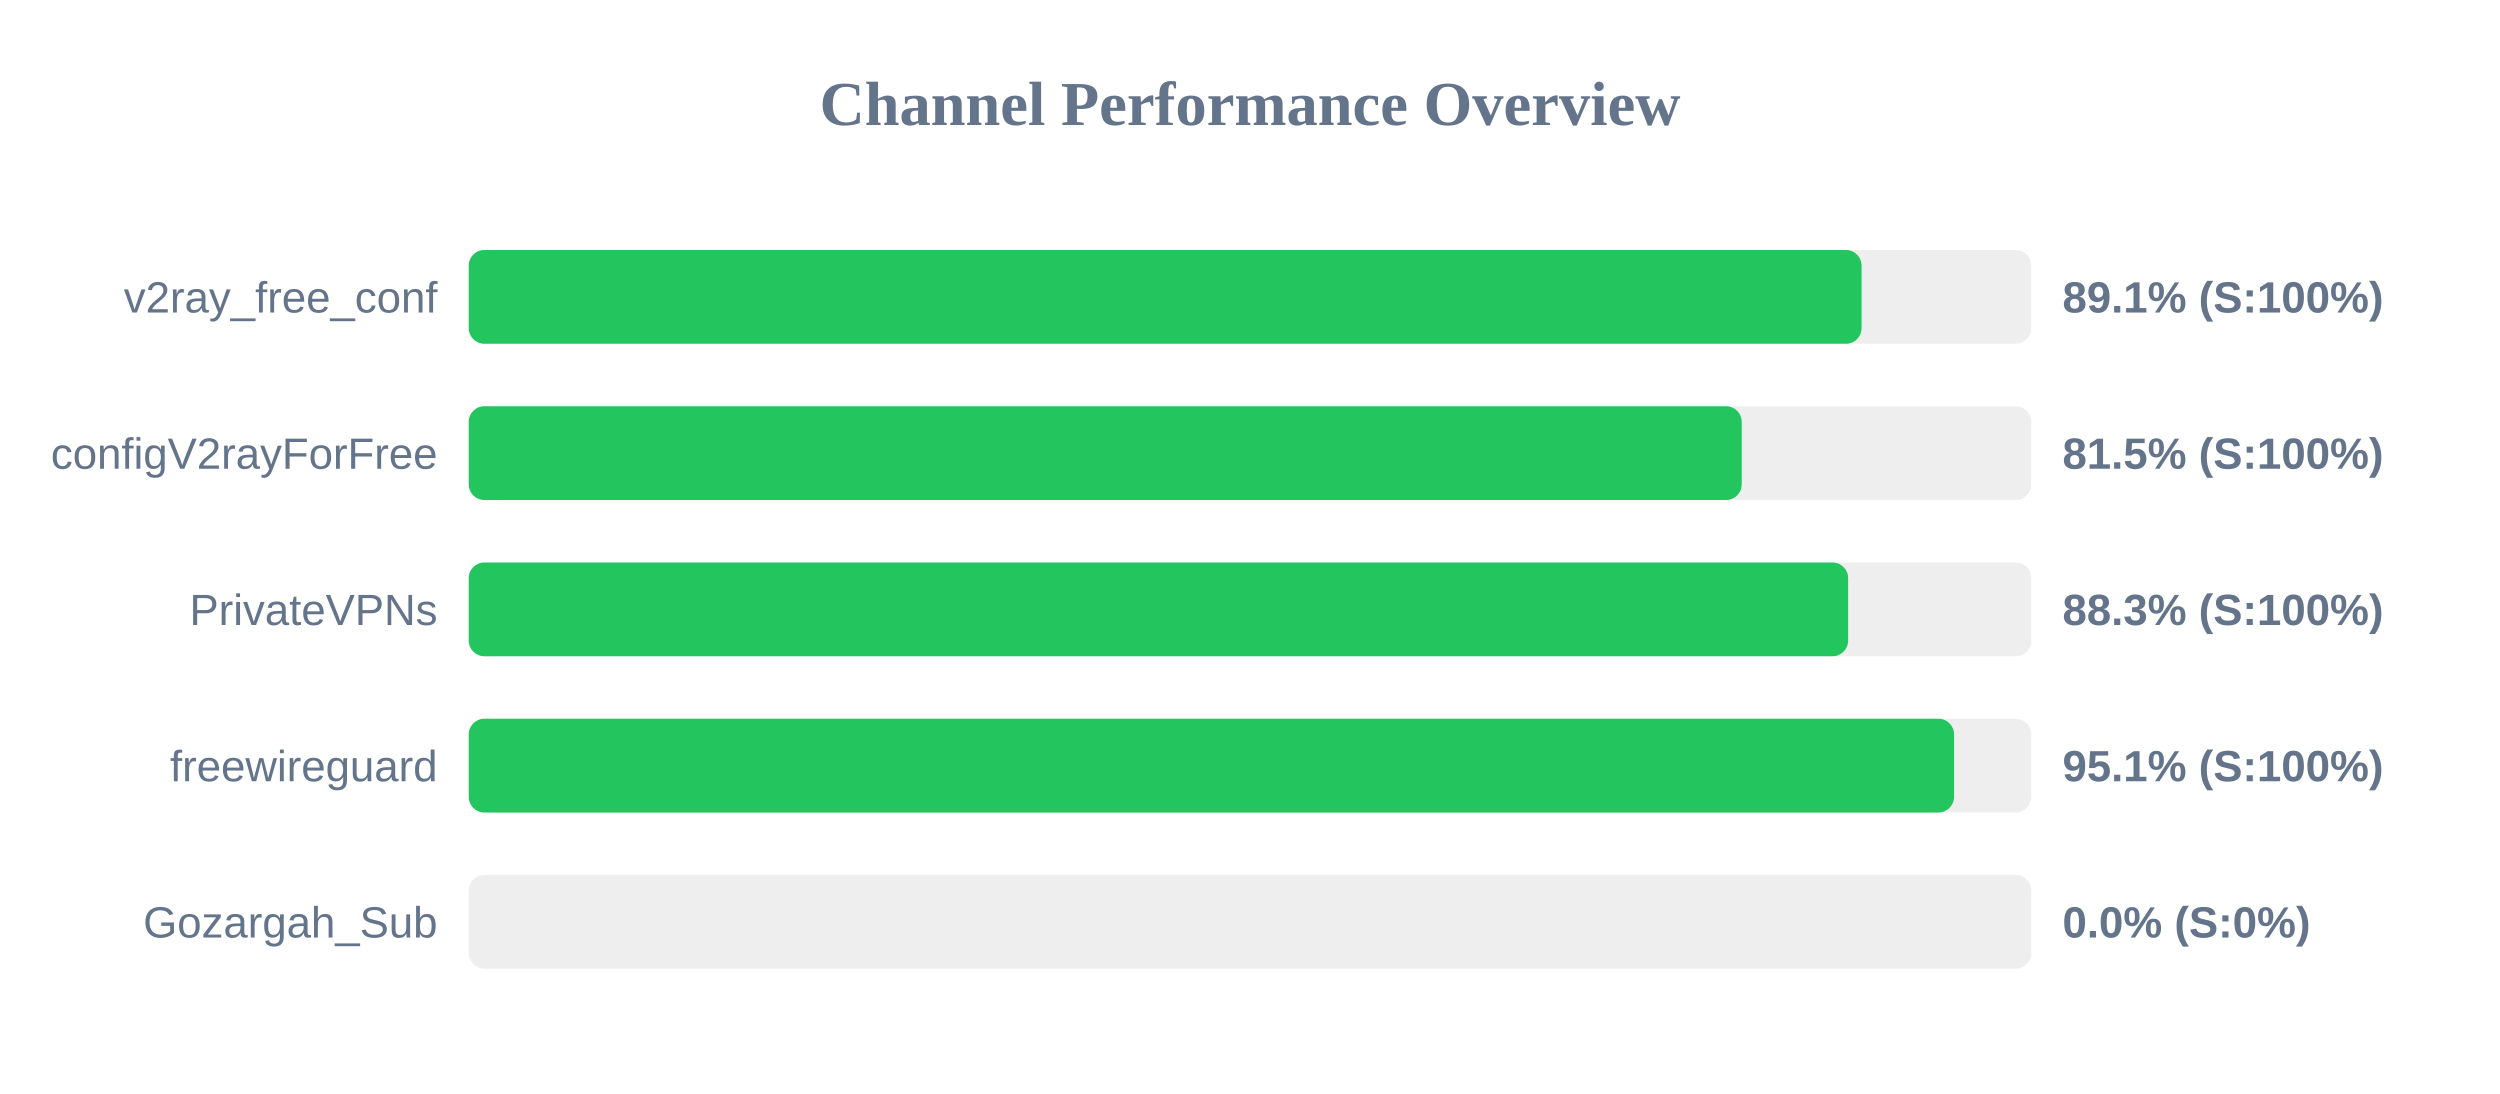
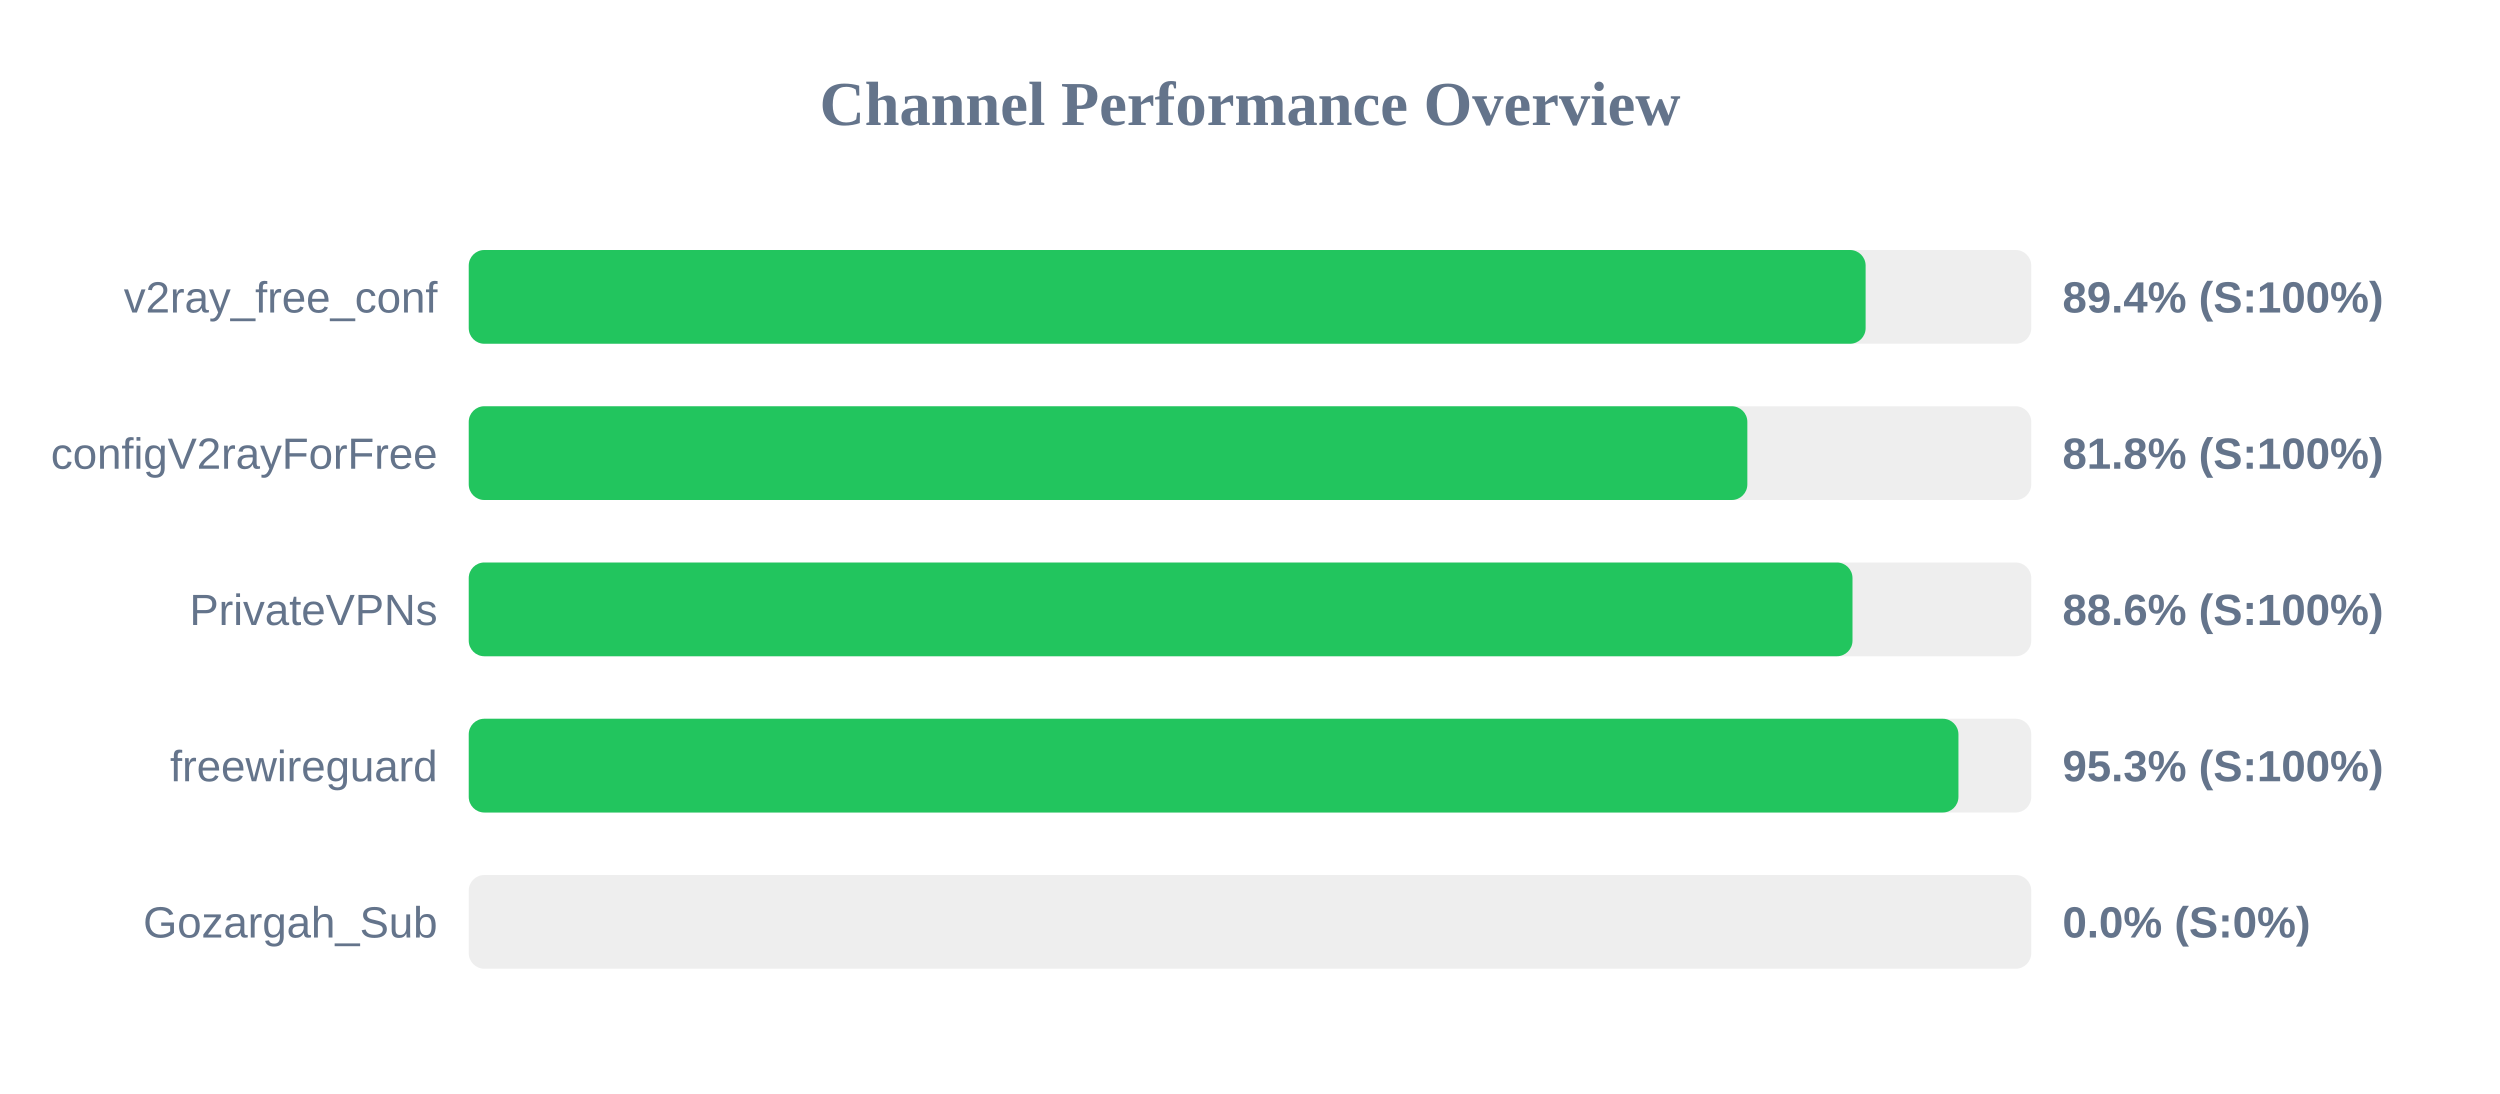
<svg xmlns="http://www.w3.org/2000/svg" width="800" height="350" version="1.1">
  <style>
        .row { font: 14px Arial; fill: #64748b; }
        .score { font: bold 14px Arial; fill: #64748b; }
    </style>
  <text x="400" y="40" text-anchor="middle" font-size="20px" font-weight="bold" fill="#64748b">Channel Performance Overview</text>
  <rect x="150" y="80" width="500" height="30" fill="#eee" rx="5" />
-   <rect x="150" y="80" width="445.7" height="30" fill="#22c55e" rx="5" />
+   <rect x="150" y="80" width="447.0" height="30" fill="#22c55e" rx="5" />
  <text x="140" y="100" text-anchor="end" class="row">v2ray_free_conf</text>
-   <text x="660" y="100" text-anchor="start" class="score">89.1% (S:100%)</text>
+   <text x="660" y="100" text-anchor="start" class="score">89.4% (S:100%)</text>
  <rect x="150" y="130" width="500" height="30" fill="#eee" rx="5" />
-   <rect x="150" y="130" width="407.35" height="30" fill="#22c55e" rx="5" />
+   <rect x="150" y="130" width="409.15" height="30" fill="#22c55e" rx="5" />
  <text x="140" y="150" text-anchor="end" class="row">configV2rayForFree</text>
-   <text x="660" y="150" text-anchor="start" class="score">81.5% (S:100%)</text>
+   <text x="660" y="150" text-anchor="start" class="score">81.8% (S:100%)</text>
  <rect x="150" y="180" width="500" height="30" fill="#eee" rx="5" />
-   <rect x="150" y="180" width="441.4" height="30" fill="#22c55e" rx="5" />
+   <rect x="150" y="180" width="442.8" height="30" fill="#22c55e" rx="5" />
  <text x="140" y="200" text-anchor="end" class="row">PrivateVPNs</text>
-   <text x="660" y="200" text-anchor="start" class="score">88.3% (S:100%)</text>
+   <text x="660" y="200" text-anchor="start" class="score">88.6% (S:100%)</text>
  <rect x="150" y="230" width="500" height="30" fill="#eee" rx="5" />
-   <rect x="150" y="230" width="475.3" height="30" fill="#22c55e" rx="5" />
+   <rect x="150" y="230" width="476.7" height="30" fill="#22c55e" rx="5" />
  <text x="140" y="250" text-anchor="end" class="row">freewireguard</text>
-   <text x="660" y="250" text-anchor="start" class="score">95.1% (S:100%)</text>
+   <text x="660" y="250" text-anchor="start" class="score">95.3% (S:100%)</text>
  <rect x="150" y="280" width="500" height="30" fill="#eee" rx="5" />
  <rect x="150" y="280" width="0.0" height="30" fill="#ef4444" rx="5" />
  <text x="140" y="300" text-anchor="end" class="row">Gozargah_Sub</text>
  <text x="660" y="300" text-anchor="start" class="score">0.0% (S:0%)</text>
</svg>
